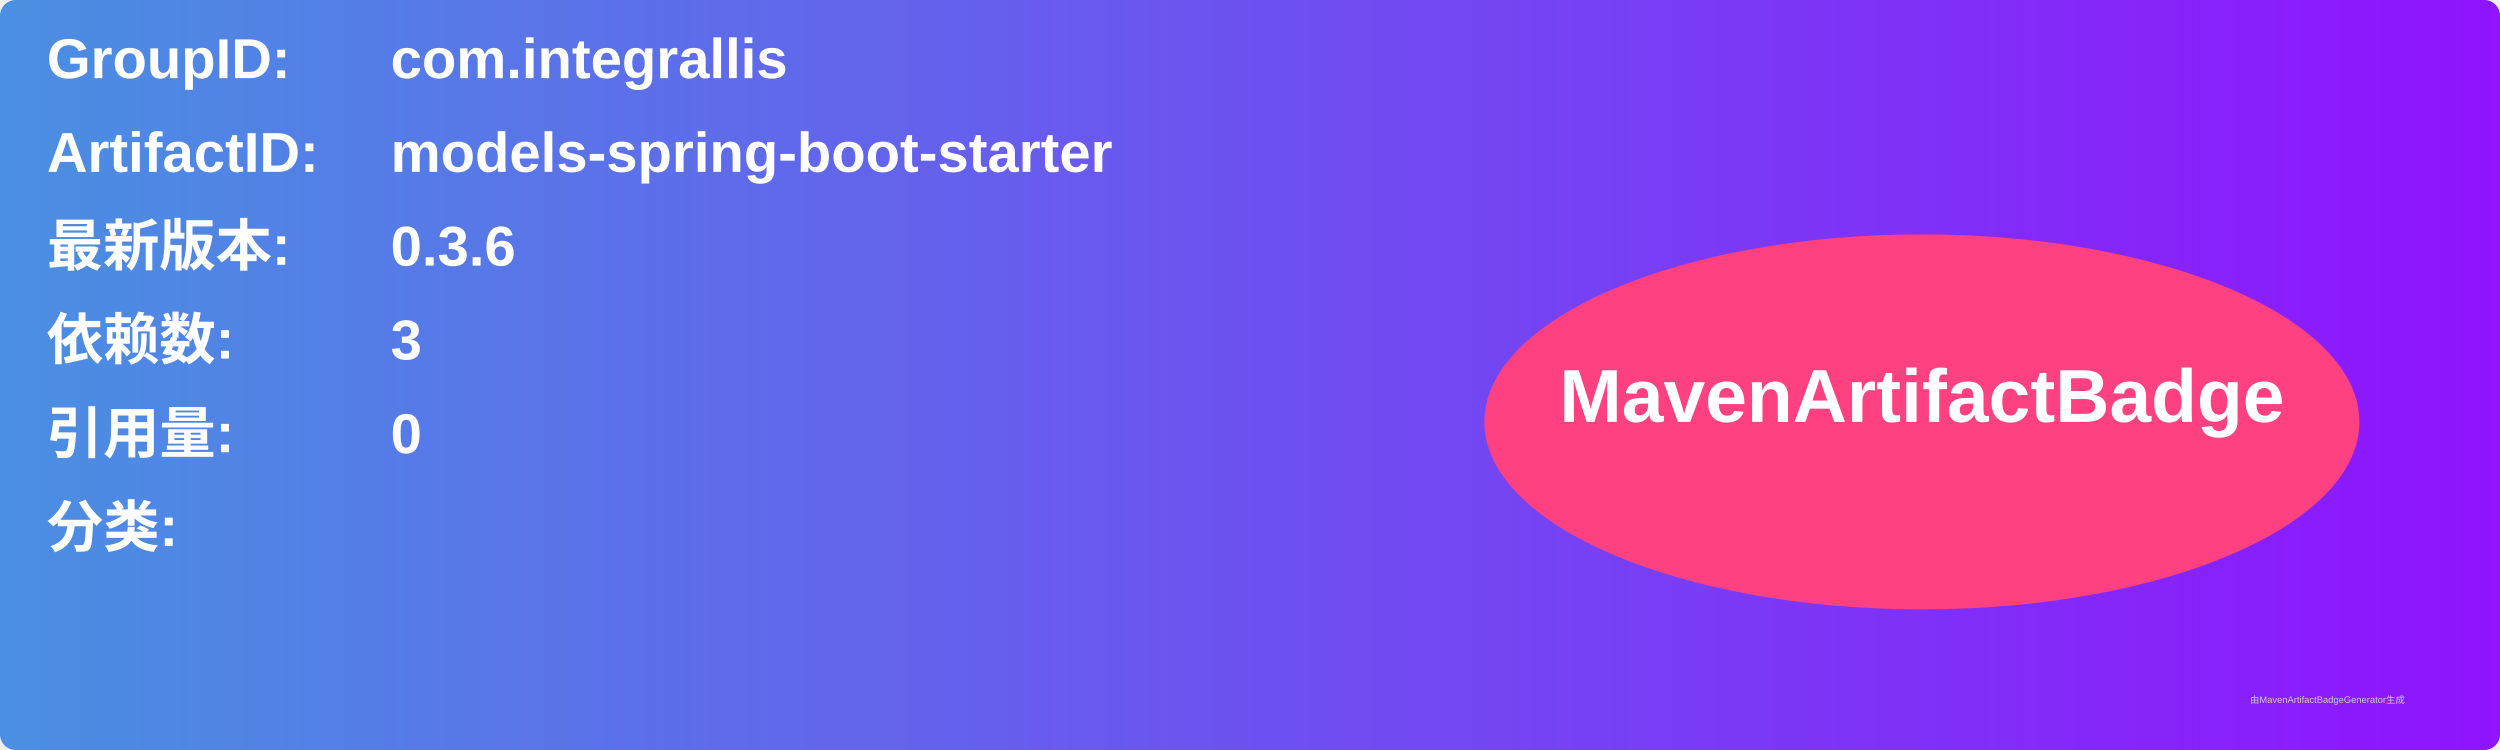
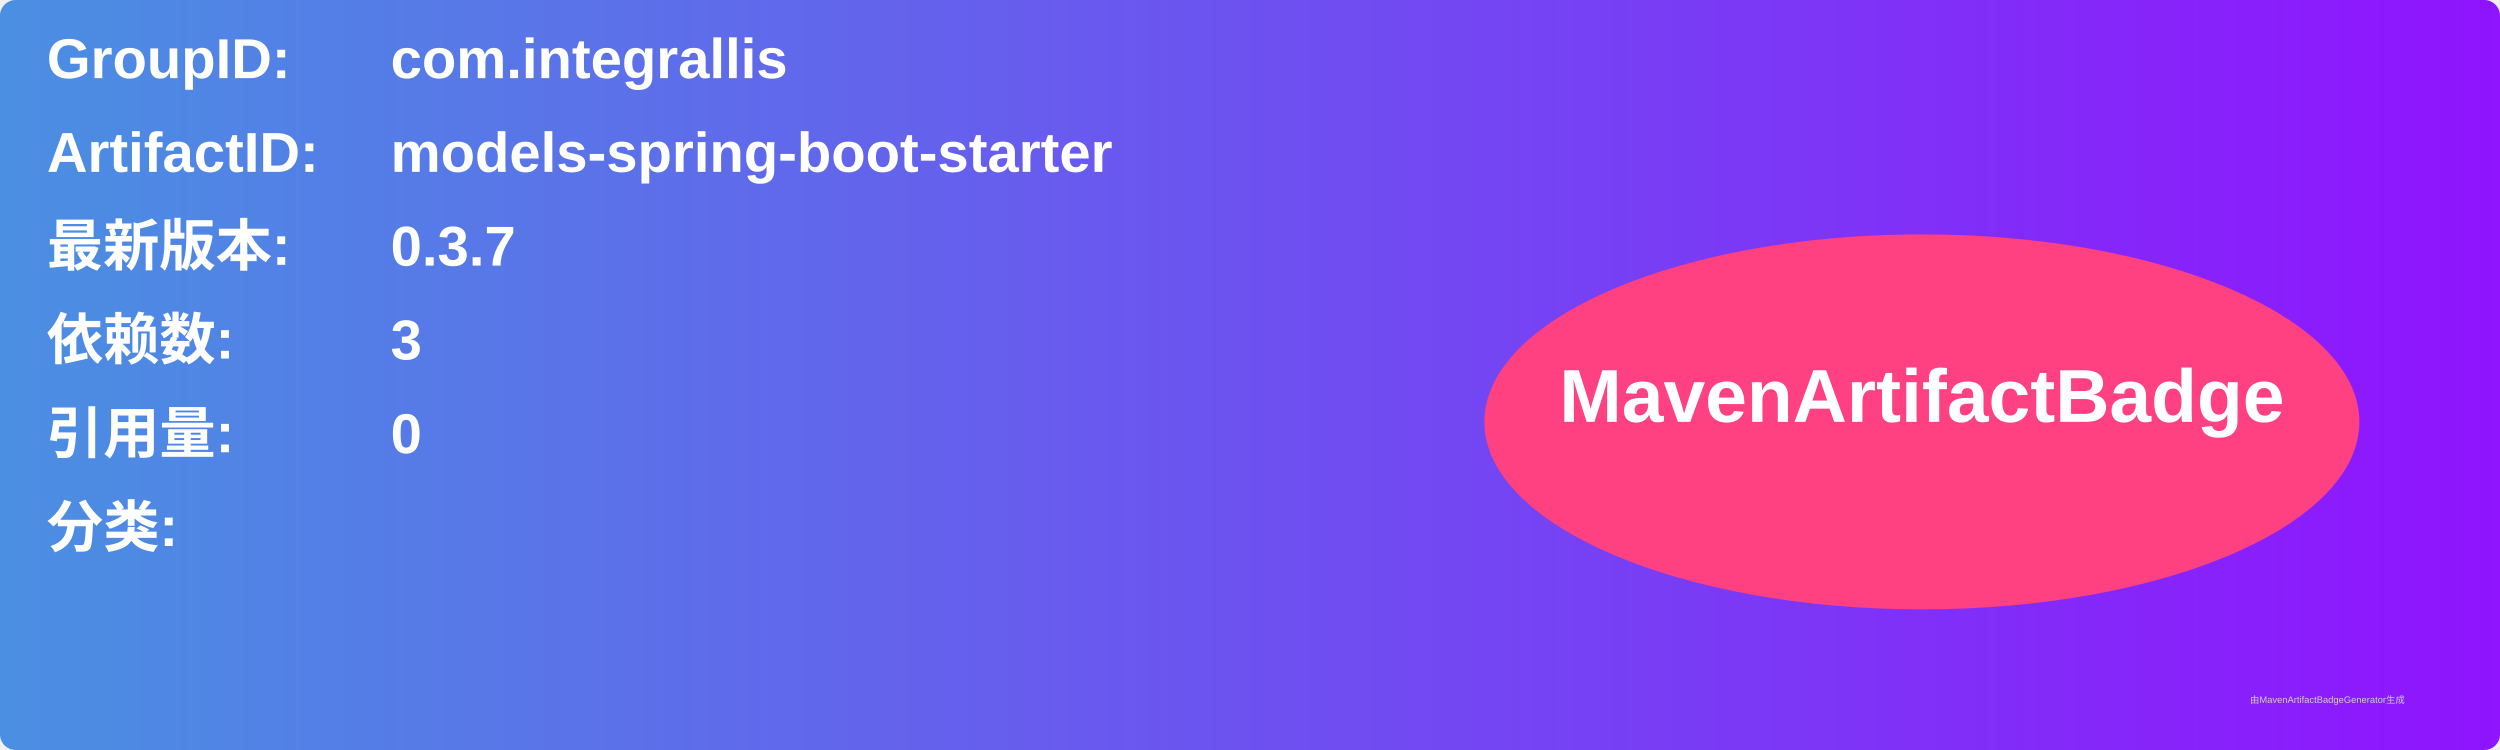
<svg xmlns="http://www.w3.org/2000/svg" width="800" height="240" viewBox="0 0 800 240">
  <linearGradient id="grad" x1="0%" y1="0%" x2="100%" y2="0%">
    <stop offset="0%" stop-color="#4a90e2" />
    <stop offset="100%" stop-color="#9013fe" />
  </linearGradient>
  <rect width="100%" height="100%" rx="5" ry="5" fill="url(#grad)" />
  <g transform="translate(15, 15)">
    <text x="0" y="10" font-family="Arial" font-size="18" fill="white" font-weight="bold" width="260">GroupID:</text>
    <text x="110" y="10" font-family="Arial" font-size="18" fill="white" font-weight="bold" width="460">com.integrallis</text>
    <text x="0" y="40" font-family="Arial" font-size="18" fill="white" font-weight="bold" width="260">ArtifactID:</text>
    <text x="110" y="40" font-family="Arial" font-size="18" fill="white" font-weight="bold" width="460">models-spring-boot-starter</text>
    <text x="0" y="70" font-family="Arial" font-size="18" fill="white" font-weight="bold">最新版本:</text>
    <text x="110" y="70" font-family="Arial" font-size="18" fill="white" font-weight="bold">
-       <tspan font-weight="bold">0.3.6</tspan>
+       <tspan font-weight="bold">0.3.7</tspan>
    </text>
    <text x="0" y="100" font-family="Arial" font-size="18" fill="white" font-weight="bold">依赖数: </text>
    <text x="110" y="100" font-family="Arial" font-size="18" fill="white">
      <tspan font-weight="bold">3</tspan>
    </text>
    <text x="0" y="130" font-family="Arial" font-size="18" fill="white" font-weight="bold">引用量: </text>
    <text x="110" y="130" font-family="Arial" font-size="18" fill="white">
      <tspan font-weight="bold">0</tspan>
    </text>
    <text x="0" y="160" font-family="Arial" font-size="18" fill="white" font-weight="bold">分类:</text>
    <text x="10" y="190" font-family="Arial" font-size="10" fill="white">
      <tspan font-weight="bold" />
    </text>
    <ellipse cx="600" cy="120" rx="140" ry="60" fill="#ff4081" />
    <text x="600" y="120" text-anchor="middle" font-family="Arial" font-size="24" fill="white" font-weight="bold">MavenArtifactBadge</text>
  </g>
  <text x="720" y="225" font-family="Arial" font-size="3" fill="#d0d0d0">由MavenArtifactBadgeGenerator生成</text>
</svg>
